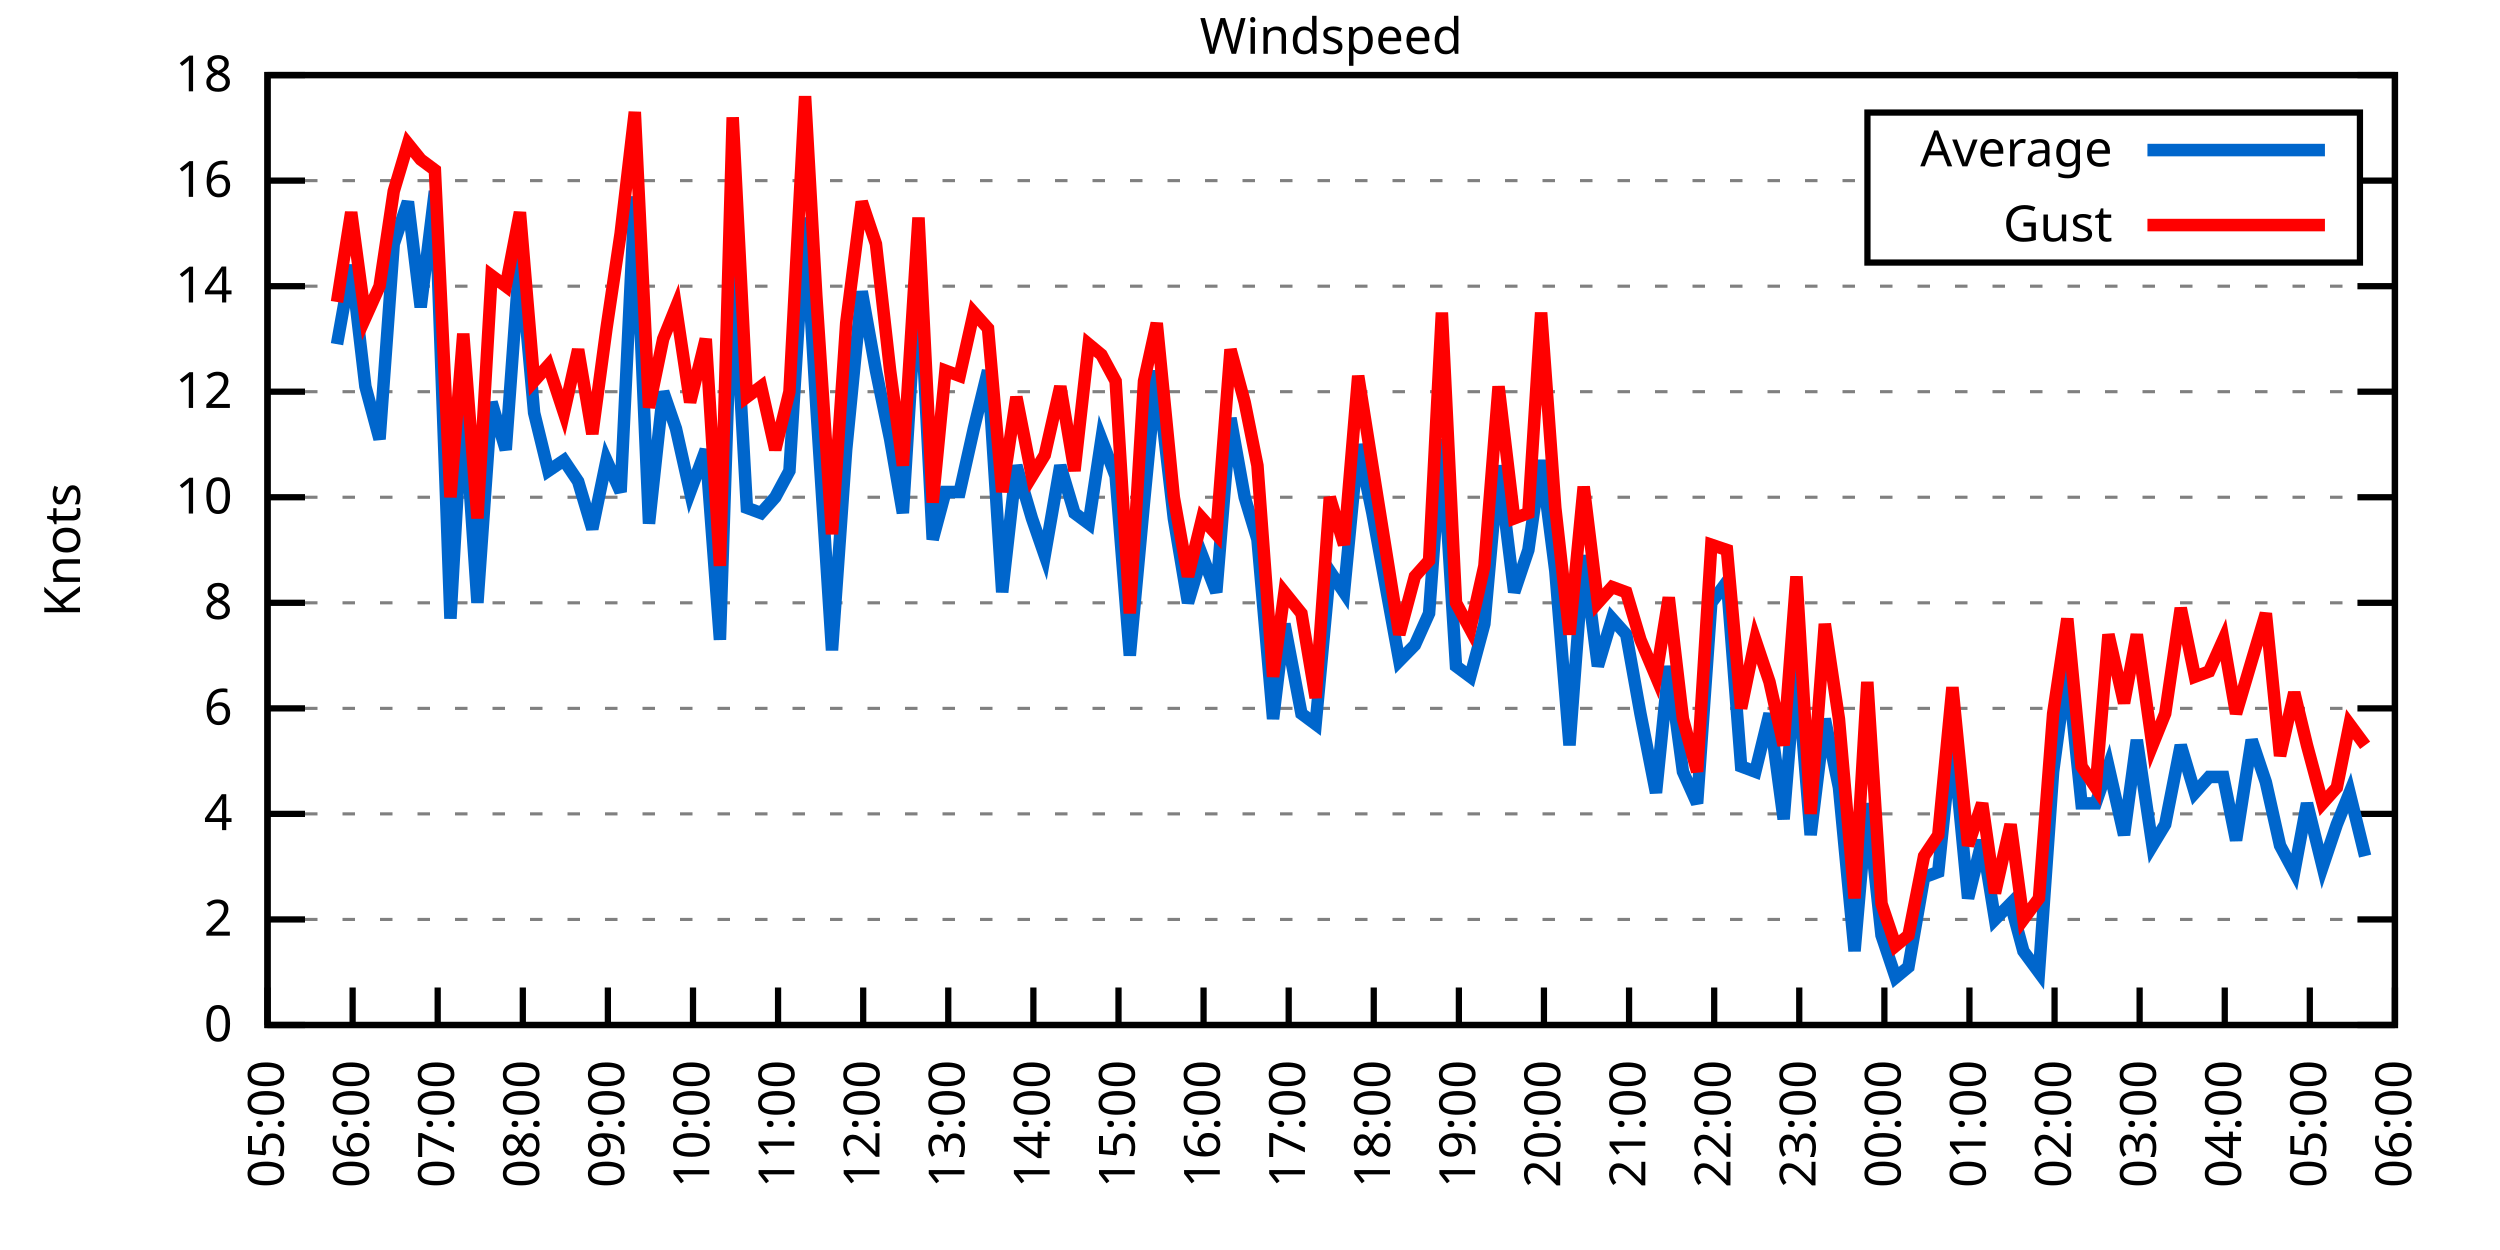
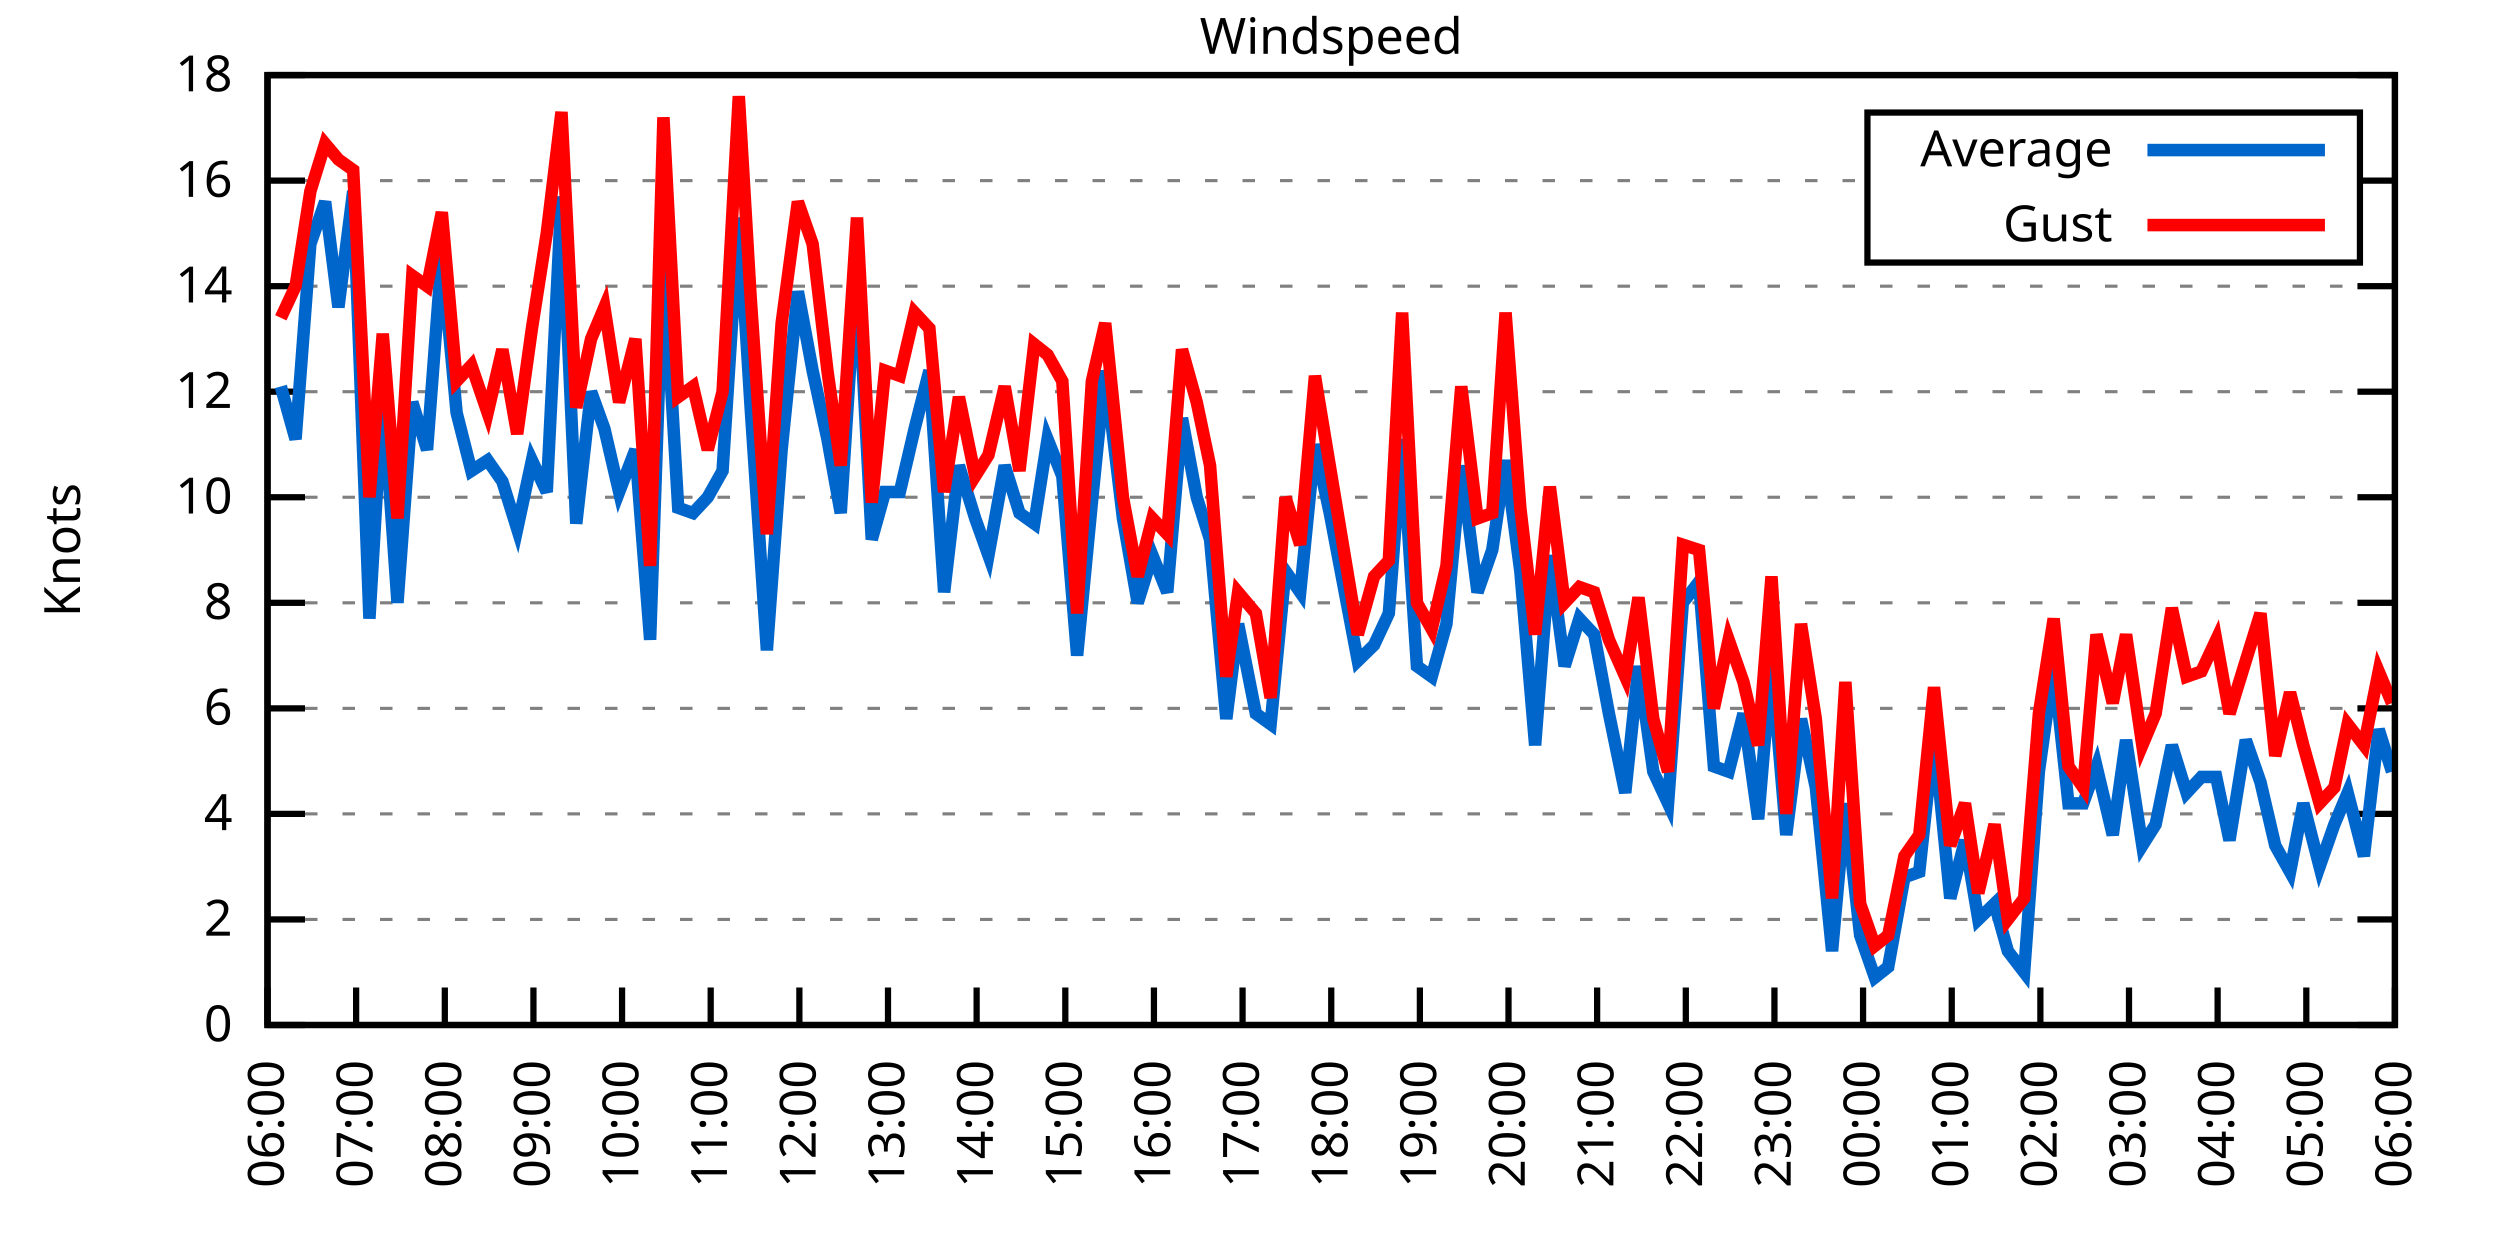
<svg xmlns="http://www.w3.org/2000/svg" xmlns:xlink="http://www.w3.org/1999/xlink" width="400" height="200" viewBox="0 0 400 200">
  <g id="gnuplot_canvas">
    <rect x="0" y="0" width="400" height="200" fill="none" />
    <defs>
      <circle id="gpDot" r="0.5" stroke-width="0.5" stroke="currentColor" />
      <path id="gpPt0" stroke-width="0.333" stroke="currentColor" d="M-1,0 h2 M0,-1 v2" />
      <path id="gpPt1" stroke-width="0.333" stroke="currentColor" d="M-1,-1 L1,1 M1,-1 L-1,1" />
      <path id="gpPt2" stroke-width="0.333" stroke="currentColor" d="M-1,0 L1,0 M0,-1 L0,1 M-1,-1 L1,1 M-1,1 L1,-1" />
      <rect id="gpPt3" stroke-width="0.333" stroke="currentColor" x="-1" y="-1" width="2" height="2" />
      <rect id="gpPt4" stroke-width="0.333" stroke="currentColor" fill="currentColor" x="-1" y="-1" width="2" height="2" />
      <circle id="gpPt5" stroke-width="0.333" stroke="currentColor" cx="0" cy="0" r="1" />
      <use xlink:href="#gpPt5" id="gpPt6" fill="currentColor" stroke="none" />
      <path id="gpPt7" stroke-width="0.333" stroke="currentColor" d="M0,-1.33 L-1.33,0.67 L1.33,0.67 z" />
      <use xlink:href="#gpPt7" id="gpPt8" fill="currentColor" stroke="none" />
      <use xlink:href="#gpPt7" id="gpPt9" stroke="currentColor" transform="rotate(180)" />
      <use xlink:href="#gpPt9" id="gpPt10" fill="currentColor" stroke="none" />
      <use xlink:href="#gpPt3" id="gpPt11" stroke="currentColor" transform="rotate(45)" />
      <use xlink:href="#gpPt11" id="gpPt12" fill="currentColor" stroke="none" />
      <path id="gpPt13" stroke-width="0.333" stroke="currentColor" d="M0,1.330 L1.265,0.411 L0.782,-1.067 L-0.782,-1.076 L-1.265,0.411 z" />
      <use xlink:href="#gpPt13" id="gpPt14" fill="currentColor" stroke="none" />
      <filter id="textbox" filterUnits="objectBoundingBox" x="0" y="0" height="1" width="1">
        <feFlood flood-color="white" flood-opacity="1" result="bgnd" />
        <feComposite in="SourceGraphic" in2="bgnd" operator="atop" />
      </filter>
      <filter id="greybox" filterUnits="objectBoundingBox" x="0" y="0" height="1" width="1">
        <feFlood flood-color="lightgrey" flood-opacity="1" result="grey" />
        <feComposite in="SourceGraphic" in2="grey" operator="atop" />
      </filter>
    </defs>
    <g fill="none" color="white" stroke="currentColor" stroke-width="1.00" stroke-linecap="butt" stroke-linejoin="miter">
</g>
    <g fill="none" color="black" stroke="currentColor" stroke-width="1.00" stroke-linecap="butt" stroke-linejoin="miter">
      <g stroke="none" shape-rendering="crispEdges">
        <polygon fill="rgb(255, 255, 255)" points="42.80,164.00 383.18,164.00 383.18,12.02 42.80,12.02 " />
      </g>
    </g>
    <g fill="none" color="black" stroke="currentColor" stroke-width="1.00" stroke-linecap="butt" stroke-linejoin="miter">
</g>
    <g fill="none" color="black" stroke="black" stroke-width="0.50" stroke-linecap="butt" stroke-linejoin="miter">
</g>
    <g fill="none" color="gray" stroke="currentColor" stroke-width="0.50" stroke-linecap="butt" stroke-linejoin="miter">
      <path stroke="gray" stroke-dasharray="2,4" class="gridline" d="M42.80,164.00 L383.19,164.00  " />
    </g>
    <g fill="none" color="gray" stroke="gray" stroke-width="1.00" stroke-linecap="butt" stroke-linejoin="miter">
</g>
    <g fill="none" color="black" stroke="currentColor" stroke-width="1.00" stroke-linecap="butt" stroke-linejoin="miter">
      <path stroke="black" d="M42.80,164.00 L48.80,164.00 M383.19,164.00 L377.19,164.00  " />
      <g transform="translate(37.20,166.60)" stroke="none" fill="black" font-family="Sans" font-size="8.00" text-anchor="end">
        <text>
          <tspan font-family="Sans"> 0</tspan>
        </text>
      </g>
    </g>
    <g fill="none" color="black" stroke="currentColor" stroke-width="1.00" stroke-linecap="butt" stroke-linejoin="miter">
</g>
    <g fill="none" color="black" stroke="black" stroke-width="0.50" stroke-linecap="butt" stroke-linejoin="miter">
</g>
    <g fill="none" color="gray" stroke="currentColor" stroke-width="0.50" stroke-linecap="butt" stroke-linejoin="miter">
      <path stroke="gray" stroke-dasharray="2,4" class="gridline" d="M42.80,147.11 L383.19,147.11  " />
    </g>
    <g fill="none" color="gray" stroke="gray" stroke-width="1.00" stroke-linecap="butt" stroke-linejoin="miter">
</g>
    <g fill="none" color="black" stroke="currentColor" stroke-width="1.00" stroke-linecap="butt" stroke-linejoin="miter">
      <path stroke="black" d="M42.80,147.11 L48.80,147.11 M383.19,147.11 L377.19,147.11  " />
      <g transform="translate(37.20,149.71)" stroke="none" fill="black" font-family="Sans" font-size="8.00" text-anchor="end">
        <text>
          <tspan font-family="Sans"> 2</tspan>
        </text>
      </g>
    </g>
    <g fill="none" color="black" stroke="currentColor" stroke-width="1.00" stroke-linecap="butt" stroke-linejoin="miter">
</g>
    <g fill="none" color="black" stroke="black" stroke-width="0.50" stroke-linecap="butt" stroke-linejoin="miter">
</g>
    <g fill="none" color="gray" stroke="currentColor" stroke-width="0.50" stroke-linecap="butt" stroke-linejoin="miter">
      <path stroke="gray" stroke-dasharray="2,4" class="gridline" d="M42.80,130.22 L383.19,130.22  " />
    </g>
    <g fill="none" color="gray" stroke="gray" stroke-width="1.00" stroke-linecap="butt" stroke-linejoin="miter">
</g>
    <g fill="none" color="black" stroke="currentColor" stroke-width="1.00" stroke-linecap="butt" stroke-linejoin="miter">
      <path stroke="black" d="M42.80,130.22 L48.80,130.22 M383.19,130.22 L377.19,130.22  " />
      <g transform="translate(37.20,132.82)" stroke="none" fill="black" font-family="Sans" font-size="8.00" text-anchor="end">
        <text>
          <tspan font-family="Sans"> 4</tspan>
        </text>
      </g>
    </g>
    <g fill="none" color="black" stroke="currentColor" stroke-width="1.00" stroke-linecap="butt" stroke-linejoin="miter">
</g>
    <g fill="none" color="black" stroke="black" stroke-width="0.50" stroke-linecap="butt" stroke-linejoin="miter">
</g>
    <g fill="none" color="gray" stroke="currentColor" stroke-width="0.50" stroke-linecap="butt" stroke-linejoin="miter">
      <path stroke="gray" stroke-dasharray="2,4" class="gridline" d="M42.80,113.34 L383.19,113.34  " />
    </g>
    <g fill="none" color="gray" stroke="gray" stroke-width="1.00" stroke-linecap="butt" stroke-linejoin="miter">
</g>
    <g fill="none" color="black" stroke="currentColor" stroke-width="1.00" stroke-linecap="butt" stroke-linejoin="miter">
      <path stroke="black" d="M42.80,113.34 L48.80,113.34 M383.19,113.34 L377.19,113.34  " />
      <g transform="translate(37.20,115.94)" stroke="none" fill="black" font-family="Sans" font-size="8.00" text-anchor="end">
        <text>
          <tspan font-family="Sans"> 6</tspan>
        </text>
      </g>
    </g>
    <g fill="none" color="black" stroke="currentColor" stroke-width="1.00" stroke-linecap="butt" stroke-linejoin="miter">
</g>
    <g fill="none" color="black" stroke="black" stroke-width="0.50" stroke-linecap="butt" stroke-linejoin="miter">
</g>
    <g fill="none" color="gray" stroke="currentColor" stroke-width="0.50" stroke-linecap="butt" stroke-linejoin="miter">
      <path stroke="gray" stroke-dasharray="2,4" class="gridline" d="M42.80,96.45 L383.19,96.45  " />
    </g>
    <g fill="none" color="gray" stroke="gray" stroke-width="1.00" stroke-linecap="butt" stroke-linejoin="miter">
</g>
    <g fill="none" color="black" stroke="currentColor" stroke-width="1.00" stroke-linecap="butt" stroke-linejoin="miter">
      <path stroke="black" d="M42.80,96.45 L48.80,96.45 M383.19,96.45 L377.19,96.45  " />
      <g transform="translate(37.20,99.05)" stroke="none" fill="black" font-family="Sans" font-size="8.00" text-anchor="end">
        <text>
          <tspan font-family="Sans"> 8</tspan>
        </text>
      </g>
    </g>
    <g fill="none" color="black" stroke="currentColor" stroke-width="1.00" stroke-linecap="butt" stroke-linejoin="miter">
</g>
    <g fill="none" color="black" stroke="black" stroke-width="0.50" stroke-linecap="butt" stroke-linejoin="miter">
</g>
    <g fill="none" color="gray" stroke="currentColor" stroke-width="0.50" stroke-linecap="butt" stroke-linejoin="miter">
      <path stroke="gray" stroke-dasharray="2,4" class="gridline" d="M42.80,79.56 L383.19,79.56  " />
    </g>
    <g fill="none" color="gray" stroke="gray" stroke-width="1.00" stroke-linecap="butt" stroke-linejoin="miter">
</g>
    <g fill="none" color="black" stroke="currentColor" stroke-width="1.00" stroke-linecap="butt" stroke-linejoin="miter">
      <path stroke="black" d="M42.80,79.56 L48.80,79.56 M383.19,79.56 L377.19,79.56  " />
      <g transform="translate(37.20,82.16)" stroke="none" fill="black" font-family="Sans" font-size="8.00" text-anchor="end">
        <text>
          <tspan font-family="Sans"> 10</tspan>
        </text>
      </g>
    </g>
    <g fill="none" color="black" stroke="currentColor" stroke-width="1.00" stroke-linecap="butt" stroke-linejoin="miter">
</g>
    <g fill="none" color="black" stroke="black" stroke-width="0.50" stroke-linecap="butt" stroke-linejoin="miter">
</g>
    <g fill="none" color="gray" stroke="currentColor" stroke-width="0.50" stroke-linecap="butt" stroke-linejoin="miter">
      <path stroke="gray" stroke-dasharray="2,4" class="gridline" d="M42.80,62.67 L383.19,62.67  " />
    </g>
    <g fill="none" color="gray" stroke="gray" stroke-width="1.00" stroke-linecap="butt" stroke-linejoin="miter">
</g>
    <g fill="none" color="black" stroke="currentColor" stroke-width="1.00" stroke-linecap="butt" stroke-linejoin="miter">
      <path stroke="black" d="M42.80,62.67 L48.80,62.67 M383.19,62.67 L377.19,62.67  " />
      <g transform="translate(37.20,65.27)" stroke="none" fill="black" font-family="Sans" font-size="8.00" text-anchor="end">
        <text>
          <tspan font-family="Sans"> 12</tspan>
        </text>
      </g>
    </g>
    <g fill="none" color="black" stroke="currentColor" stroke-width="1.00" stroke-linecap="butt" stroke-linejoin="miter">
</g>
    <g fill="none" color="black" stroke="black" stroke-width="0.50" stroke-linecap="butt" stroke-linejoin="miter">
</g>
    <g fill="none" color="gray" stroke="currentColor" stroke-width="0.50" stroke-linecap="butt" stroke-linejoin="miter">
      <path stroke="gray" stroke-dasharray="2,4" class="gridline" d="M42.80,45.79 L383.19,45.79  " />
    </g>
    <g fill="none" color="gray" stroke="gray" stroke-width="1.00" stroke-linecap="butt" stroke-linejoin="miter">
</g>
    <g fill="none" color="black" stroke="currentColor" stroke-width="1.00" stroke-linecap="butt" stroke-linejoin="miter">
      <path stroke="black" d="M42.80,45.79 L48.80,45.79 M383.19,45.79 L377.19,45.79  " />
      <g transform="translate(37.20,48.39)" stroke="none" fill="black" font-family="Sans" font-size="8.00" text-anchor="end">
        <text>
          <tspan font-family="Sans"> 14</tspan>
        </text>
      </g>
    </g>
    <g fill="none" color="black" stroke="currentColor" stroke-width="1.00" stroke-linecap="butt" stroke-linejoin="miter">
</g>
    <g fill="none" color="black" stroke="black" stroke-width="0.50" stroke-linecap="butt" stroke-linejoin="miter">
</g>
    <g fill="none" color="gray" stroke="currentColor" stroke-width="0.50" stroke-linecap="butt" stroke-linejoin="miter">
      <path stroke="gray" stroke-dasharray="2,4" class="gridline" d="M42.80,28.90 L298.79,28.90 M377.59,28.90 L383.19,28.90  " />
    </g>
    <g fill="none" color="gray" stroke="gray" stroke-width="1.00" stroke-linecap="butt" stroke-linejoin="miter">
</g>
    <g fill="none" color="black" stroke="currentColor" stroke-width="1.00" stroke-linecap="butt" stroke-linejoin="miter">
      <path stroke="black" d="M42.80,28.90 L48.80,28.90 M383.19,28.90 L377.19,28.90  " />
      <g transform="translate(37.20,31.50)" stroke="none" fill="black" font-family="Sans" font-size="8.00" text-anchor="end">
        <text>
          <tspan font-family="Sans"> 16</tspan>
        </text>
      </g>
    </g>
    <g fill="none" color="black" stroke="currentColor" stroke-width="1.00" stroke-linecap="butt" stroke-linejoin="miter">
</g>
    <g fill="none" color="black" stroke="black" stroke-width="0.50" stroke-linecap="butt" stroke-linejoin="miter">
</g>
    <g fill="none" color="gray" stroke="currentColor" stroke-width="0.50" stroke-linecap="butt" stroke-linejoin="miter">
      <path stroke="gray" stroke-dasharray="2,4" class="gridline" d="M42.80,12.01 L383.19,12.01  " />
    </g>
    <g fill="none" color="gray" stroke="gray" stroke-width="1.00" stroke-linecap="butt" stroke-linejoin="miter">
</g>
    <g fill="none" color="black" stroke="currentColor" stroke-width="1.00" stroke-linecap="butt" stroke-linejoin="miter">
      <path stroke="black" d="M42.80,12.01 L48.80,12.01 M383.19,12.01 L377.19,12.01  " />
      <g transform="translate(37.20,14.61)" stroke="none" fill="black" font-family="Sans" font-size="8.00" text-anchor="end">
        <text>
          <tspan font-family="Sans"> 18</tspan>
        </text>
      </g>
    </g>
    <g fill="none" color="black" stroke="currentColor" stroke-width="1.00" stroke-linecap="butt" stroke-linejoin="miter">
      <path stroke="black" d="M42.80,164.00 L42.80,158.00  " />
      <g transform="translate(45.40,169.60) rotate(270.00)" stroke="none" fill="black" font-family="Sans" font-size="8.00" text-anchor="end">
        <text>
-           <tspan font-family="Sans">05:00</tspan>
-         </text>
-       </g>
-     </g>
-     <g fill="none" color="black" stroke="currentColor" stroke-width="1.00" stroke-linecap="butt" stroke-linejoin="miter">
-       <path stroke="black" d="M56.42,164.00 L56.42,158.00  " />
-       <g transform="translate(59.02,169.60) rotate(270.00)" stroke="none" fill="black" font-family="Sans" font-size="8.00" text-anchor="end">
-         <text>
          <tspan font-family="Sans">06:00</tspan>
        </text>
      </g>
    </g>
    <g fill="none" color="black" stroke="currentColor" stroke-width="1.00" stroke-linecap="butt" stroke-linejoin="miter">
-       <path stroke="black" d="M70.03,164.00 L70.03,158.00  " />
-       <g transform="translate(72.63,169.60) rotate(270.00)" stroke="none" fill="black" font-family="Sans" font-size="8.00" text-anchor="end">
+       <path stroke="black" d="M56.98,164.00 L56.98,158.00  " />
+       <g transform="translate(59.58,169.60) rotate(270.00)" stroke="none" fill="black" font-family="Sans" font-size="8.00" text-anchor="end">
        <text>
          <tspan font-family="Sans">07:00</tspan>
        </text>
      </g>
    </g>
    <g fill="none" color="black" stroke="currentColor" stroke-width="1.00" stroke-linecap="butt" stroke-linejoin="miter">
-       <path stroke="black" d="M83.65,164.00 L83.65,158.00  " />
-       <g transform="translate(86.25,169.60) rotate(270.00)" stroke="none" fill="black" font-family="Sans" font-size="8.00" text-anchor="end">
+       <path stroke="black" d="M71.17,164.00 L71.17,158.00  " />
+       <g transform="translate(73.77,169.60) rotate(270.00)" stroke="none" fill="black" font-family="Sans" font-size="8.00" text-anchor="end">
        <text>
          <tspan font-family="Sans">08:00</tspan>
        </text>
      </g>
    </g>
    <g fill="none" color="black" stroke="currentColor" stroke-width="1.00" stroke-linecap="butt" stroke-linejoin="miter">
-       <path stroke="black" d="M97.26,164.00 L97.26,158.00  " />
-       <g transform="translate(99.86,169.60) rotate(270.00)" stroke="none" fill="black" font-family="Sans" font-size="8.00" text-anchor="end">
+       <path stroke="black" d="M85.35,164.00 L85.35,158.00  " />
+       <g transform="translate(87.95,169.60) rotate(270.00)" stroke="none" fill="black" font-family="Sans" font-size="8.00" text-anchor="end">
        <text>
          <tspan font-family="Sans">09:00</tspan>
        </text>
      </g>
    </g>
    <g fill="none" color="black" stroke="currentColor" stroke-width="1.00" stroke-linecap="butt" stroke-linejoin="miter">
-       <path stroke="black" d="M110.88,164.00 L110.88,158.00  " />
-       <g transform="translate(113.48,169.60) rotate(270.00)" stroke="none" fill="black" font-family="Sans" font-size="8.00" text-anchor="end">
+       <path stroke="black" d="M99.53,164.00 L99.53,158.00  " />
+       <g transform="translate(102.13,169.60) rotate(270.00)" stroke="none" fill="black" font-family="Sans" font-size="8.00" text-anchor="end">
        <text>
          <tspan font-family="Sans">10:00</tspan>
        </text>
      </g>
    </g>
    <g fill="none" color="black" stroke="currentColor" stroke-width="1.00" stroke-linecap="butt" stroke-linejoin="miter">
-       <path stroke="black" d="M124.49,164.00 L124.49,158.00  " />
-       <g transform="translate(127.09,169.60) rotate(270.00)" stroke="none" fill="black" font-family="Sans" font-size="8.00" text-anchor="end">
+       <path stroke="black" d="M113.71,164.00 L113.71,158.00  " />
+       <g transform="translate(116.31,169.60) rotate(270.00)" stroke="none" fill="black" font-family="Sans" font-size="8.00" text-anchor="end">
        <text>
          <tspan font-family="Sans">11:00</tspan>
        </text>
      </g>
    </g>
    <g fill="none" color="black" stroke="currentColor" stroke-width="1.00" stroke-linecap="butt" stroke-linejoin="miter">
-       <path stroke="black" d="M138.11,164.00 L138.11,158.00  " />
-       <g transform="translate(140.71,169.60) rotate(270.00)" stroke="none" fill="black" font-family="Sans" font-size="8.00" text-anchor="end">
+       <path stroke="black" d="M127.90,164.00 L127.90,158.00  " />
+       <g transform="translate(130.50,169.60) rotate(270.00)" stroke="none" fill="black" font-family="Sans" font-size="8.00" text-anchor="end">
        <text>
          <tspan font-family="Sans">12:00</tspan>
        </text>
      </g>
    </g>
    <g fill="none" color="black" stroke="currentColor" stroke-width="1.00" stroke-linecap="butt" stroke-linejoin="miter">
-       <path stroke="black" d="M151.72,164.00 L151.72,158.00  " />
-       <g transform="translate(154.32,169.60) rotate(270.00)" stroke="none" fill="black" font-family="Sans" font-size="8.00" text-anchor="end">
+       <path stroke="black" d="M142.08,164.00 L142.08,158.00  " />
+       <g transform="translate(144.68,169.60) rotate(270.00)" stroke="none" fill="black" font-family="Sans" font-size="8.00" text-anchor="end">
        <text>
          <tspan font-family="Sans">13:00</tspan>
        </text>
      </g>
    </g>
    <g fill="none" color="black" stroke="currentColor" stroke-width="1.00" stroke-linecap="butt" stroke-linejoin="miter">
-       <path stroke="black" d="M165.34,164.00 L165.34,158.00  " />
-       <g transform="translate(167.94,169.60) rotate(270.00)" stroke="none" fill="black" font-family="Sans" font-size="8.00" text-anchor="end">
+       <path stroke="black" d="M156.26,164.00 L156.26,158.00  " />
+       <g transform="translate(158.86,169.60) rotate(270.00)" stroke="none" fill="black" font-family="Sans" font-size="8.00" text-anchor="end">
        <text>
          <tspan font-family="Sans">14:00</tspan>
        </text>
      </g>
    </g>
    <g fill="none" color="black" stroke="currentColor" stroke-width="1.00" stroke-linecap="butt" stroke-linejoin="miter">
-       <path stroke="black" d="M178.96,164.00 L178.96,158.00  " />
-       <g transform="translate(181.56,169.60) rotate(270.00)" stroke="none" fill="black" font-family="Sans" font-size="8.00" text-anchor="end">
+       <path stroke="black" d="M170.45,164.00 L170.45,158.00  " />
+       <g transform="translate(173.05,169.60) rotate(270.00)" stroke="none" fill="black" font-family="Sans" font-size="8.00" text-anchor="end">
        <text>
          <tspan font-family="Sans">15:00</tspan>
        </text>
      </g>
    </g>
    <g fill="none" color="black" stroke="currentColor" stroke-width="1.00" stroke-linecap="butt" stroke-linejoin="miter">
-       <path stroke="black" d="M192.57,164.00 L192.57,158.00  " />
-       <g transform="translate(195.17,169.60) rotate(270.00)" stroke="none" fill="black" font-family="Sans" font-size="8.00" text-anchor="end">
+       <path stroke="black" d="M184.63,164.00 L184.63,158.00  " />
+       <g transform="translate(187.23,169.60) rotate(270.00)" stroke="none" fill="black" font-family="Sans" font-size="8.00" text-anchor="end">
        <text>
          <tspan font-family="Sans">16:00</tspan>
        </text>
      </g>
    </g>
    <g fill="none" color="black" stroke="currentColor" stroke-width="1.00" stroke-linecap="butt" stroke-linejoin="miter">
-       <path stroke="black" d="M206.19,164.00 L206.19,158.00  " />
-       <g transform="translate(208.79,169.60) rotate(270.00)" stroke="none" fill="black" font-family="Sans" font-size="8.00" text-anchor="end">
+       <path stroke="black" d="M198.81,164.00 L198.81,158.00  " />
+       <g transform="translate(201.41,169.60) rotate(270.00)" stroke="none" fill="black" font-family="Sans" font-size="8.00" text-anchor="end">
        <text>
          <tspan font-family="Sans">17:00</tspan>
        </text>
      </g>
    </g>
    <g fill="none" color="black" stroke="currentColor" stroke-width="1.00" stroke-linecap="butt" stroke-linejoin="miter">
-       <path stroke="black" d="M219.80,164.00 L219.80,158.00  " />
-       <g transform="translate(222.40,169.60) rotate(270.00)" stroke="none" fill="black" font-family="Sans" font-size="8.00" text-anchor="end">
+       <path stroke="black" d="M213.00,164.00 L213.00,158.00  " />
+       <g transform="translate(215.60,169.60) rotate(270.00)" stroke="none" fill="black" font-family="Sans" font-size="8.00" text-anchor="end">
        <text>
          <tspan font-family="Sans">18:00</tspan>
        </text>
      </g>
    </g>
    <g fill="none" color="black" stroke="currentColor" stroke-width="1.00" stroke-linecap="butt" stroke-linejoin="miter">
-       <path stroke="black" d="M233.42,164.00 L233.42,158.00  " />
-       <g transform="translate(236.02,169.60) rotate(270.00)" stroke="none" fill="black" font-family="Sans" font-size="8.00" text-anchor="end">
+       <path stroke="black" d="M227.18,164.00 L227.18,158.00  " />
+       <g transform="translate(229.78,169.60) rotate(270.00)" stroke="none" fill="black" font-family="Sans" font-size="8.00" text-anchor="end">
        <text>
          <tspan font-family="Sans">19:00</tspan>
        </text>
      </g>
    </g>
    <g fill="none" color="black" stroke="currentColor" stroke-width="1.00" stroke-linecap="butt" stroke-linejoin="miter">
-       <path stroke="black" d="M247.03,164.00 L247.03,158.00  " />
-       <g transform="translate(249.63,169.60) rotate(270.00)" stroke="none" fill="black" font-family="Sans" font-size="8.00" text-anchor="end">
+       <path stroke="black" d="M241.36,164.00 L241.36,158.00  " />
+       <g transform="translate(243.96,169.60) rotate(270.00)" stroke="none" fill="black" font-family="Sans" font-size="8.00" text-anchor="end">
        <text>
          <tspan font-family="Sans">20:00</tspan>
        </text>
      </g>
    </g>
    <g fill="none" color="black" stroke="currentColor" stroke-width="1.00" stroke-linecap="butt" stroke-linejoin="miter">
-       <path stroke="black" d="M260.65,164.00 L260.65,158.00  " />
-       <g transform="translate(263.25,169.60) rotate(270.00)" stroke="none" fill="black" font-family="Sans" font-size="8.00" text-anchor="end">
+       <path stroke="black" d="M255.54,164.00 L255.54,158.00  " />
+       <g transform="translate(258.14,169.60) rotate(270.00)" stroke="none" fill="black" font-family="Sans" font-size="8.00" text-anchor="end">
        <text>
          <tspan font-family="Sans">21:00</tspan>
        </text>
      </g>
    </g>
    <g fill="none" color="black" stroke="currentColor" stroke-width="1.00" stroke-linecap="butt" stroke-linejoin="miter">
-       <path stroke="black" d="M274.27,164.00 L274.27,158.00  " />
-       <g transform="translate(276.87,169.60) rotate(270.00)" stroke="none" fill="black" font-family="Sans" font-size="8.00" text-anchor="end">
+       <path stroke="black" d="M269.73,164.00 L269.73,158.00  " />
+       <g transform="translate(272.33,169.60) rotate(270.00)" stroke="none" fill="black" font-family="Sans" font-size="8.00" text-anchor="end">
        <text>
          <tspan font-family="Sans">22:00</tspan>
        </text>
      </g>
    </g>
    <g fill="none" color="black" stroke="currentColor" stroke-width="1.00" stroke-linecap="butt" stroke-linejoin="miter">
-       <path stroke="black" d="M287.88,164.00 L287.88,158.00  " />
-       <g transform="translate(290.48,169.60) rotate(270.00)" stroke="none" fill="black" font-family="Sans" font-size="8.00" text-anchor="end">
+       <path stroke="black" d="M283.91,164.00 L283.91,158.00  " />
+       <g transform="translate(286.51,169.60) rotate(270.00)" stroke="none" fill="black" font-family="Sans" font-size="8.00" text-anchor="end">
        <text>
          <tspan font-family="Sans">23:00</tspan>
        </text>
      </g>
    </g>
    <g fill="none" color="black" stroke="currentColor" stroke-width="1.00" stroke-linecap="butt" stroke-linejoin="miter">
-       <path stroke="black" d="M301.50,164.00 L301.50,158.00  " />
-       <g transform="translate(304.10,169.60) rotate(270.00)" stroke="none" fill="black" font-family="Sans" font-size="8.00" text-anchor="end">
+       <path stroke="black" d="M298.09,164.00 L298.09,158.00  " />
+       <g transform="translate(300.69,169.60) rotate(270.00)" stroke="none" fill="black" font-family="Sans" font-size="8.00" text-anchor="end">
        <text>
          <tspan font-family="Sans">00:00</tspan>
        </text>
      </g>
    </g>
    <g fill="none" color="black" stroke="currentColor" stroke-width="1.00" stroke-linecap="butt" stroke-linejoin="miter">
-       <path stroke="black" d="M315.11,164.00 L315.11,158.00  " />
-       <g transform="translate(317.71,169.60) rotate(270.00)" stroke="none" fill="black" font-family="Sans" font-size="8.00" text-anchor="end">
+       <path stroke="black" d="M312.28,164.00 L312.28,158.00  " />
+       <g transform="translate(314.88,169.60) rotate(270.00)" stroke="none" fill="black" font-family="Sans" font-size="8.00" text-anchor="end">
        <text>
          <tspan font-family="Sans">01:00</tspan>
        </text>
      </g>
    </g>
    <g fill="none" color="black" stroke="currentColor" stroke-width="1.00" stroke-linecap="butt" stroke-linejoin="miter">
-       <path stroke="black" d="M328.73,164.00 L328.73,158.00  " />
-       <g transform="translate(331.33,169.60) rotate(270.00)" stroke="none" fill="black" font-family="Sans" font-size="8.00" text-anchor="end">
+       <path stroke="black" d="M326.46,164.00 L326.46,158.00  " />
+       <g transform="translate(329.06,169.60) rotate(270.00)" stroke="none" fill="black" font-family="Sans" font-size="8.00" text-anchor="end">
        <text>
          <tspan font-family="Sans">02:00</tspan>
        </text>
      </g>
    </g>
    <g fill="none" color="black" stroke="currentColor" stroke-width="1.00" stroke-linecap="butt" stroke-linejoin="miter">
-       <path stroke="black" d="M342.34,164.00 L342.34,158.00  " />
-       <g transform="translate(344.94,169.60) rotate(270.00)" stroke="none" fill="black" font-family="Sans" font-size="8.00" text-anchor="end">
+       <path stroke="black" d="M340.64,164.00 L340.64,158.00  " />
+       <g transform="translate(343.24,169.60) rotate(270.00)" stroke="none" fill="black" font-family="Sans" font-size="8.00" text-anchor="end">
        <text>
          <tspan font-family="Sans">03:00</tspan>
        </text>
      </g>
    </g>
    <g fill="none" color="black" stroke="currentColor" stroke-width="1.00" stroke-linecap="butt" stroke-linejoin="miter">
-       <path stroke="black" d="M355.96,164.00 L355.96,158.00  " />
-       <g transform="translate(358.56,169.60) rotate(270.00)" stroke="none" fill="black" font-family="Sans" font-size="8.00" text-anchor="end">
+       <path stroke="black" d="M354.82,164.00 L354.82,158.00  " />
+       <g transform="translate(357.42,169.60) rotate(270.00)" stroke="none" fill="black" font-family="Sans" font-size="8.00" text-anchor="end">
        <text>
          <tspan font-family="Sans">04:00</tspan>
        </text>
      </g>
    </g>
    <g fill="none" color="black" stroke="currentColor" stroke-width="1.00" stroke-linecap="butt" stroke-linejoin="miter">
-       <path stroke="black" d="M369.57,164.00 L369.57,158.00  " />
-       <g transform="translate(372.17,169.60) rotate(270.00)" stroke="none" fill="black" font-family="Sans" font-size="8.00" text-anchor="end">
+       <path stroke="black" d="M369.01,164.00 L369.01,158.00  " />
+       <g transform="translate(371.61,169.60) rotate(270.00)" stroke="none" fill="black" font-family="Sans" font-size="8.00" text-anchor="end">
        <text>
          <tspan font-family="Sans">05:00</tspan>
        </text>
      </g>
    </g>
    <g fill="none" color="black" stroke="currentColor" stroke-width="1.00" stroke-linecap="butt" stroke-linejoin="miter">
      <path stroke="black" d="M383.19,164.00 L383.19,158.00  " />
      <g transform="translate(385.79,169.60) rotate(270.00)" stroke="none" fill="black" font-family="Sans" font-size="8.00" text-anchor="end">
        <text>
          <tspan font-family="Sans">06:00</tspan>
        </text>
      </g>
    </g>
    <g fill="none" color="black" stroke="currentColor" stroke-width="1.00" stroke-linecap="butt" stroke-linejoin="miter">
</g>
    <g fill="none" color="black" stroke="currentColor" stroke-width="1.00" stroke-linecap="butt" stroke-linejoin="miter">
      <path stroke="black" d="M42.80,12.01 L42.80,164.00 L383.19,164.00 L383.19,12.01 L42.80,12.01 Z  " />
    </g>
    <g fill="none" color="black" stroke="currentColor" stroke-width="1.00" stroke-linecap="butt" stroke-linejoin="miter">
</g>
    <g fill="none" color="black" stroke="currentColor" stroke-width="1.00" stroke-linecap="butt" stroke-linejoin="miter">
      <path stroke="black" d="M298.79,42.01 L298.79,18.01 L377.59,18.01 L377.59,42.01 L298.79,42.01 Z  " />
    </g>
    <g id="Windspeed_plot_1">
      <g fill="none" color="white" stroke="black" stroke-width="2.00" stroke-linecap="butt" stroke-linejoin="miter">
</g>
      <g fill="none" color="black" stroke="currentColor" stroke-width="2.00" stroke-linecap="butt" stroke-linejoin="miter">
        <g transform="translate(337.99,26.61)" stroke="none" fill="black" font-family="Sans" font-size="8.00" text-anchor="end">
          <text>
            <tspan font-family="Sans">Average</tspan>
          </text>
        </g>
      </g>
      <g fill="none" color="black" stroke="currentColor" stroke-width="2.00" stroke-linecap="butt" stroke-linejoin="miter">
-         <path stroke="rgb(  0, 102, 204)" d="M343.59,24.01 L371.99,24.01 M53.92,55.07 L56.19,42.41 L58.46,61.83 L60.73,70.27 L63.00,39.03 L65.27,32.28   L67.31,49.16 L69.58,30.59 L72.07,98.98 L74.12,62.67 L76.39,96.45 L78.65,64.36 L80.92,71.96 L83.19,40.72   L85.46,66.05 L87.73,75.34 L90.23,73.65 L92.50,77.03 L94.77,84.63 L97.04,73.65 L99.30,78.72 L101.57,31.43   L103.84,83.78 L106.11,62.67 L108.15,68.58 L110.42,78.72 L112.92,71.96 L115.19,102.36 L117.23,40.72 L119.50,81.25   L121.77,82.09 L124.04,79.56 L126.31,75.34 L128.81,34.81 L130.62,65.21 L133.12,104.05 L135.39,71.96 L137.88,46.63   L140.15,59.30 L142.42,70.27 L144.46,82.09 L146.96,41.56 L149.23,86.32 L151.27,78.72 L153.54,78.72 L155.81,68.58   L158.08,59.30 L160.35,94.76 L162.62,74.49 L165.11,82.94 L167.16,88.85 L169.65,74.49 L171.92,82.09 L174.19,83.78   L176.23,70.27 L178.50,76.18 L180.77,104.89 L183.04,80.41 L185.08,59.30 L187.81,82.94 L190.08,96.45 L192.34,88.85   L194.61,94.76 L196.88,66.90 L199.15,79.56 L201.19,86.32 L203.69,115.03 L205.51,99.83 L208.23,114.18 L210.50,115.87   L212.77,91.38 L215.04,94.76 L217.31,71.12 L219.58,82.09 L223.89,105.74 L226.38,103.20 L228.65,98.14 L230.70,70.27   L232.96,106.58 L235.23,108.27 L237.50,99.83 L239.77,74.49 L242.27,94.76 L244.54,88.00 L246.58,73.65 L248.85,91.38   L251.12,119.25 L253.39,88.85 L255.66,106.58 L257.93,98.98 L260.20,101.52 L262.47,114.18 L264.96,126.85 L267.00,106.58   L269.27,123.47 L271.54,128.54 L273.81,96.45 L276.31,93.07 L278.58,122.62 L280.85,123.47 L283.12,114.18 L285.38,131.07   L287.43,105.74 L289.70,133.60 L291.97,115.03 L294.23,126.00 L296.73,152.18 L298.77,128.54 L301.04,149.65 L303.31,156.40   L305.35,154.71 L307.85,140.36 L310.12,139.51 L312.39,117.56 L314.89,143.73 L317.15,134.45 L319.20,147.11 L321.69,144.58   L323.74,152.18 L326.23,155.56 L328.50,123.47 L330.77,106.58 L333.04,128.54 L335.31,128.54 L337.35,122.62 L339.85,133.60   L341.89,118.40 L344.39,135.29 L346.43,131.91 L348.92,119.25 L351.19,126.85 L353.46,124.31 L355.73,124.31 L357.77,134.45   L360.27,118.40 L362.54,125.16 L364.81,135.29 L367.08,139.51 L369.12,128.54 L371.62,138.67 L373.89,131.91 L375.93,126.85   L378.42,136.98  " />
+         <path stroke="rgb(  0, 102, 204)" d="M343.59,24.01 L371.99,24.01 M44.93,61.83 L47.29,70.27 L49.66,39.03 L52.02,32.28 L54.15,49.16 L56.51,30.59   L59.11,98.98 L61.24,62.67 L63.60,96.45 L65.97,64.36 L68.33,71.96 L70.69,40.72 L73.06,66.05 L75.42,75.34   L78.02,73.65 L80.38,77.03 L82.75,84.63 L85.11,73.65 L87.48,78.72 L89.84,31.43 L92.20,83.78 L94.57,62.67   L96.70,68.58 L99.06,78.72 L101.66,71.96 L104.02,102.36 L106.15,40.72 L108.51,81.25 L110.88,82.09 L113.24,79.56   L115.61,75.34 L118.21,34.81 L120.10,65.21 L122.70,104.05 L125.06,71.96 L127.66,46.63 L130.02,59.30 L132.39,70.27   L134.52,82.09 L137.12,41.56 L139.48,86.32 L141.61,78.72 L143.97,78.72 L146.34,68.58 L148.70,59.30 L151.06,94.76   L153.43,74.49 L156.03,82.94 L158.15,88.85 L160.75,74.49 L163.12,82.09 L165.48,83.78 L167.61,70.27 L169.97,76.18   L172.34,104.89 L174.70,80.41 L176.83,59.30 L179.67,82.94 L182.03,96.45 L184.39,88.85 L186.76,94.76 L189.12,66.90   L191.48,79.56 L193.61,86.32 L196.21,115.03 L198.10,99.83 L200.94,114.18 L203.30,115.87 L205.67,91.38 L208.03,94.76   L210.39,71.12 L212.76,82.09 L217.25,105.74 L219.85,103.20 L222.21,98.14 L224.34,70.27 L226.71,106.58 L229.07,108.27   L231.43,99.83 L233.80,74.49 L236.40,94.76 L238.76,88.00 L240.89,73.65 L243.25,91.38 L245.62,119.25 L247.98,88.85   L250.34,106.58 L252.71,98.98 L255.07,101.52 L257.43,114.18 L260.04,126.85 L262.16,106.58 L264.53,123.47 L266.89,128.54   L269.25,96.45 L271.85,93.07 L274.22,122.62 L276.58,123.47 L278.95,114.18 L281.31,131.07 L283.44,105.74 L285.80,133.60   L288.16,115.03 L290.53,126.00 L293.13,152.18 L295.26,128.54 L297.62,149.65 L299.98,156.40 L302.11,154.71 L304.71,140.36   L307.08,139.51 L309.44,117.56 L312.04,143.73 L314.40,134.45 L316.53,147.11 L319.13,144.58 L321.26,152.18 L323.86,155.56   L326.22,123.47 L328.59,106.58 L330.95,128.54 L333.31,128.54 L335.44,122.62 L338.04,133.60 L340.17,118.40 L342.77,135.29   L344.90,131.91 L347.50,119.25 L349.86,126.85 L352.22,124.31 L354.59,124.31 L356.72,134.45 L359.32,118.40 L361.68,125.16   L364.04,135.29 L366.41,139.51 L368.53,128.54 L371.13,138.67 L373.50,131.91 L375.63,126.85 L378.23,136.98 L380.59,116.71   L382.72,123.47  " />
      </g>
    </g>
    <g id="Windspeed_plot_2">
      <g fill="none" color="black" stroke="currentColor" stroke-width="2.00" stroke-linecap="butt" stroke-linejoin="miter">
        <g transform="translate(337.99,38.61)" stroke="none" fill="black" font-family="Sans" font-size="8.00" text-anchor="end">
          <text>
            <tspan font-family="Sans">Gust</tspan>
          </text>
        </g>
      </g>
      <g fill="none" color="black" stroke="currentColor" stroke-width="2.00" stroke-linecap="butt" stroke-linejoin="miter">
-         <path stroke="rgb(255,   0,   0)" d="M343.59,36.01 L371.99,36.01 M53.92,48.32 L56.19,33.96 L58.46,50.85 L60.73,45.79 L63.00,30.59 L65.27,22.99   L67.31,25.52 L69.58,27.21 L72.07,79.56 L74.12,53.39 L76.39,82.94 L78.65,44.10 L80.92,45.79 L83.19,33.96   L85.46,60.98 L87.73,58.45 L90.23,66.05 L92.50,55.92 L94.77,69.43 L97.04,52.54 L99.30,37.34 L101.57,17.92   L103.84,65.21 L106.11,54.23 L108.15,49.16 L110.42,64.36 L112.92,54.23 L115.19,90.54 L117.23,18.77 L119.50,63.52   L121.77,61.83 L124.04,71.96 L126.31,62.67 L128.81,15.39 L130.62,47.47 L133.12,85.47 L135.39,51.70 L137.88,32.28   L140.15,39.03 L142.42,59.30 L144.46,74.49 L146.96,34.81 L149.23,80.41 L151.27,59.30 L153.54,60.14 L155.81,50.01   L158.08,52.54 L160.35,78.72 L162.62,63.52 L165.11,76.18 L167.16,72.81 L169.65,61.83 L171.92,75.34 L174.19,55.07   L176.23,56.76 L178.50,60.98 L180.77,98.14 L183.04,60.98 L185.08,51.70 L187.81,79.56 L190.08,92.23 L192.34,82.94   L194.61,85.47 L196.88,55.92 L199.15,64.36 L201.19,74.49 L203.69,108.27 L205.51,94.76 L208.23,98.14 L210.50,111.65   L212.77,79.56 L215.04,87.16 L217.31,60.14 L219.58,74.49 L223.89,101.52 L226.38,92.23 L228.65,89.69 L230.70,50.01   L232.96,96.45 L235.23,100.67 L237.50,90.54 L239.77,61.83 L242.27,82.94 L244.54,82.09 L246.58,50.01 L248.85,81.25   L251.12,101.52 L253.39,77.87 L255.66,96.45 L257.93,93.92 L260.20,94.76 L262.47,102.36 L264.96,108.27 L267.00,95.60   L269.27,115.03 L271.54,123.47 L273.81,87.16 L276.31,88.00 L278.58,113.34 L280.85,102.36 L283.12,109.11 L285.38,119.25   L287.43,92.23 L289.70,130.22 L291.97,99.83 L294.23,115.03 L296.73,143.73 L298.77,109.11 L301.04,144.58 L303.31,151.33   L305.35,149.65 L307.85,136.98 L310.12,133.60 L312.39,109.96 L314.89,135.29 L317.15,128.54 L319.20,142.89 L321.69,131.91   L323.74,147.11 L326.23,143.73 L328.50,114.18 L330.77,98.98 L333.04,122.62 L335.31,126.00 L337.35,101.52 L339.85,112.49   L341.89,101.52 L344.39,119.25 L346.43,114.18 L348.92,97.29 L351.19,108.27 L353.46,107.43 L355.73,102.36 L357.77,114.18   L360.27,105.74 L362.54,98.14 L364.81,120.94 L367.08,110.80 L369.12,119.25 L371.62,128.54 L373.89,126.00 L375.93,115.87   L378.42,119.25  " />
+         <path stroke="rgb(255,   0,   0)" d="M343.59,36.01 L371.99,36.01 M44.93,50.85 L47.29,45.79 L49.66,30.59 L52.02,22.99 L54.15,25.52 L56.51,27.21   L59.11,79.56 L61.24,53.39 L63.60,82.94 L65.97,44.10 L68.33,45.79 L70.69,33.96 L73.06,60.98 L75.42,58.45   L78.02,66.05 L80.38,55.92 L82.75,69.43 L85.11,52.54 L87.48,37.34 L89.84,17.92 L92.20,65.21 L94.57,54.23   L96.70,49.16 L99.06,64.36 L101.66,54.23 L104.02,90.54 L106.15,18.77 L108.51,63.52 L110.88,61.83 L113.24,71.96   L115.61,62.67 L118.21,15.39 L120.10,47.47 L122.70,85.47 L125.06,51.70 L127.66,32.28 L130.02,39.03 L132.39,59.30   L134.52,74.49 L137.12,34.81 L139.48,80.41 L141.61,59.30 L143.97,60.14 L146.34,50.01 L148.70,52.54 L151.06,78.72   L153.43,63.52 L156.03,76.18 L158.15,72.81 L160.75,61.83 L163.12,75.34 L165.48,55.07 L167.61,56.76 L169.97,60.98   L172.34,98.14 L174.70,60.98 L176.83,51.70 L179.67,79.56 L182.03,92.23 L184.39,82.94 L186.76,85.47 L189.12,55.92   L191.48,64.36 L193.61,74.49 L196.21,108.27 L198.10,94.76 L200.94,98.14 L203.30,111.65 L205.67,79.56 L208.03,87.16   L210.39,60.14 L212.76,74.49 L217.25,101.52 L219.85,92.23 L222.21,89.69 L224.34,50.01 L226.71,96.45 L229.07,100.67   L231.43,90.54 L233.80,61.83 L236.40,82.94 L238.76,82.09 L240.89,50.01 L243.25,81.25 L245.62,101.52 L247.98,77.87   L250.34,96.45 L252.71,93.92 L255.07,94.76 L257.43,102.36 L260.04,108.27 L262.16,95.60 L264.53,115.03 L266.89,123.47   L269.25,87.16 L271.85,88.00 L274.22,113.34 L276.58,102.36 L278.95,109.11 L281.31,119.25 L283.44,92.23 L285.80,130.22   L288.16,99.83 L290.53,115.03 L293.13,143.73 L295.26,109.11 L297.62,144.58 L299.98,151.33 L302.11,149.65 L304.71,136.98   L307.08,133.60 L309.44,109.96 L312.04,135.29 L314.40,128.54 L316.53,142.89 L319.13,131.91 L321.26,147.11 L323.86,143.73   L326.22,114.18 L328.59,98.98 L330.95,122.62 L333.31,126.00 L335.44,101.52 L338.04,112.49 L340.17,101.52 L342.77,119.25   L344.90,114.18 L347.50,97.29 L349.86,108.27 L352.22,107.43 L354.59,102.36 L356.72,114.18 L359.32,105.74 L361.68,98.14   L364.04,120.94 L366.41,110.80 L368.53,119.25 L371.13,128.54 L373.50,126.00 L375.63,115.87 L378.23,119.25 L380.59,107.43   L382.72,112.49  " />
      </g>
    </g>
    <g fill="none" color="black" stroke="currentColor" stroke-width="2.00" stroke-linecap="butt" stroke-linejoin="miter">
</g>
    <g fill="none" color="black" stroke="black" stroke-width="1.00" stroke-linecap="butt" stroke-linejoin="miter">
</g>
    <g fill="none" color="black" stroke="currentColor" stroke-width="1.00" stroke-linecap="butt" stroke-linejoin="miter">
      <path stroke="black" d="M42.80,12.01 L42.80,164.00 L383.19,164.00 L383.19,12.01 L42.80,12.01 Z  " />
      <g transform="translate(12.80,88.01) rotate(270.00)" stroke="none" fill="black" font-family="Sans" font-size="8.00" text-anchor="middle">
        <text>
          <tspan font-family="Sans">Knots</tspan>
        </text>
      </g>
    </g>
    <g fill="none" color="black" stroke="currentColor" stroke-width="1.00" stroke-linecap="butt" stroke-linejoin="miter">
</g>
    <g fill="none" color="black" stroke="currentColor" stroke-width="1.00" stroke-linecap="butt" stroke-linejoin="miter">
      <g transform="translate(212.99,8.61)" stroke="none" fill="black" font-family="Sans" font-size="8.00" text-anchor="middle">
        <text>
          <tspan font-family="Sans">Windspeed</tspan>
        </text>
      </g>
    </g>
    <g fill="none" color="black" stroke="currentColor" stroke-width="1.00" stroke-linecap="butt" stroke-linejoin="miter">
</g>
  </g>
</svg>
